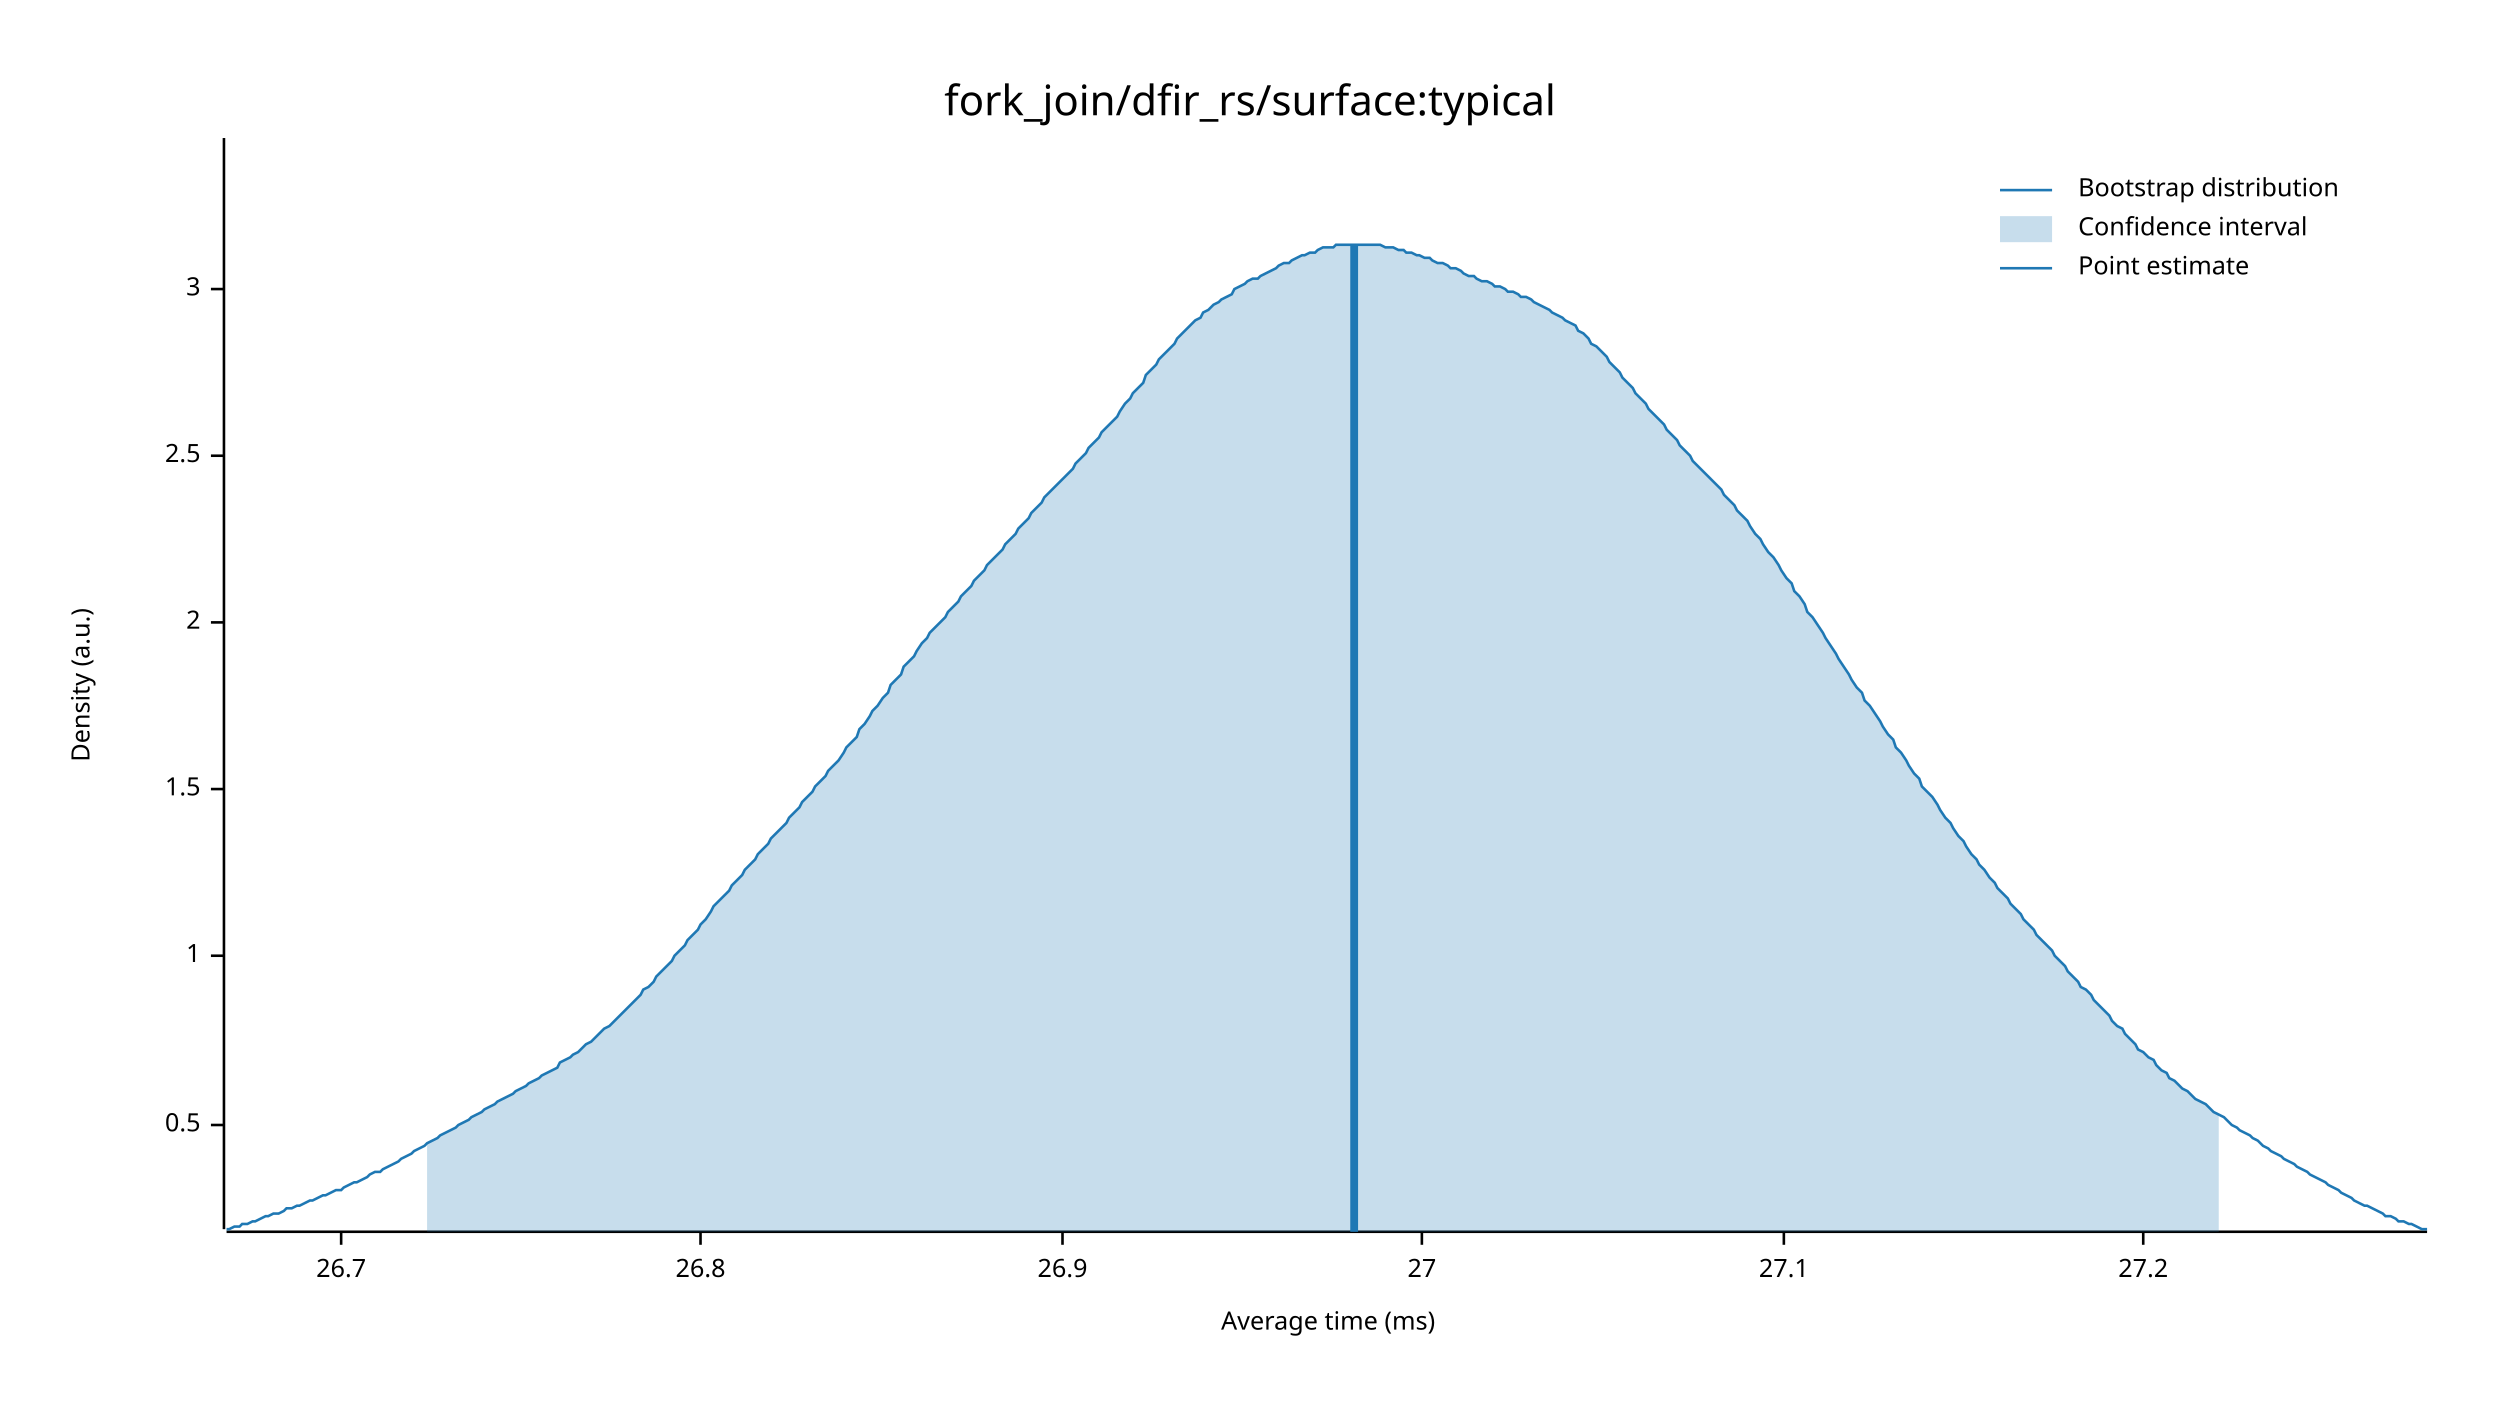
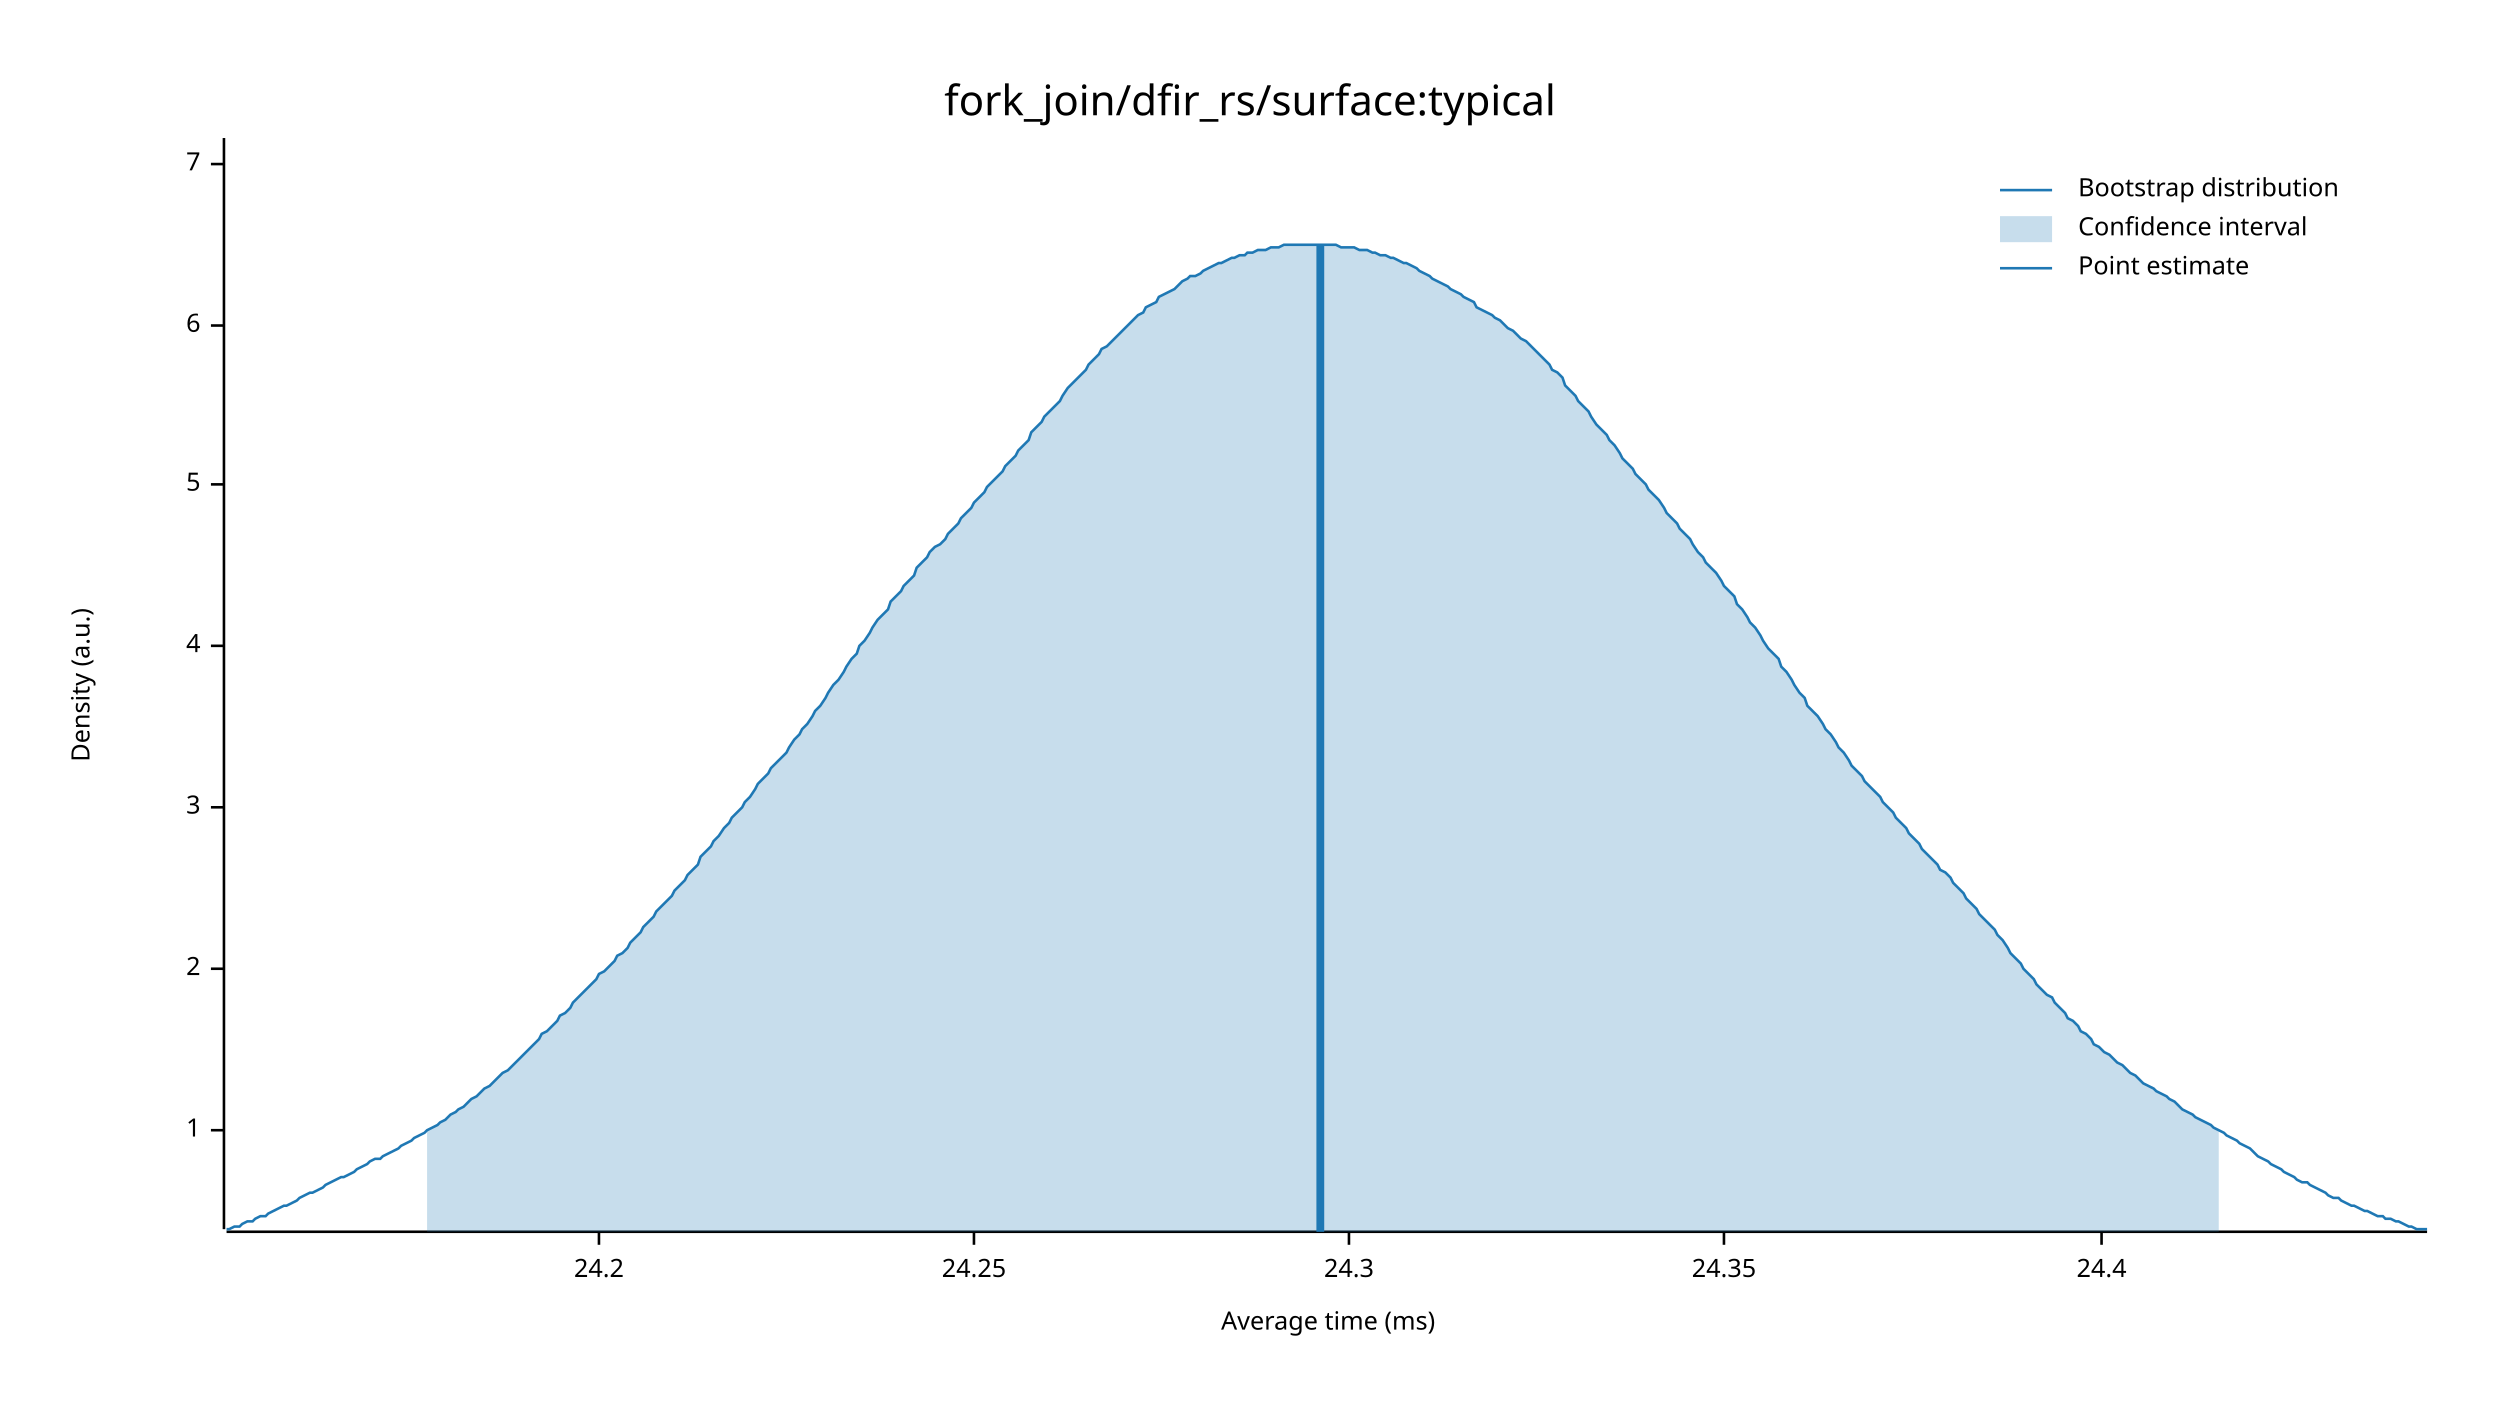
<svg xmlns="http://www.w3.org/2000/svg" width="960" height="540" viewBox="0 0 960 540">
  <text x="480" y="32" dy="0.76em" text-anchor="middle" font-family="sans-serif" font-size="16.129" opacity="1" fill="#000000">
fork_join/dfir_rs/surface:typical
</text>
  <text x="27" y="263" dy="0.76em" text-anchor="middle" font-family="sans-serif" font-size="9.677" opacity="1" fill="#000000" transform="rotate(270, 27, 263)">
Density (a.u.)
</text>
  <text x="510" y="513" dy="-0.5ex" text-anchor="middle" font-family="sans-serif" font-size="9.677" opacity="1" fill="#000000">
Average time (ms)
</text>
  <polyline fill="none" opacity="1" stroke="#000000" stroke-width="1" points="86,53 86,472 " />
-   <text x="77" y="432" dy="0.5ex" text-anchor="end" font-family="sans-serif" font-size="9.677" opacity="1" fill="#000000">
- 0.5
- </text>
-   <polyline fill="none" opacity="1" stroke="#000000" stroke-width="1" points="81,432 86,432 " />
-   <text x="77" y="367" dy="0.5ex" text-anchor="end" font-family="sans-serif" font-size="9.677" opacity="1" fill="#000000">
+   <text x="77" y="434" dy="0.5ex" text-anchor="end" font-family="sans-serif" font-size="9.677" opacity="1" fill="#000000">
1
</text>
-   <polyline fill="none" opacity="1" stroke="#000000" stroke-width="1" points="81,367 86,367 " />
-   <text x="77" y="303" dy="0.5ex" text-anchor="end" font-family="sans-serif" font-size="9.677" opacity="1" fill="#000000">
- 1.5
- </text>
-   <polyline fill="none" opacity="1" stroke="#000000" stroke-width="1" points="81,303 86,303 " />
-   <text x="77" y="239" dy="0.5ex" text-anchor="end" font-family="sans-serif" font-size="9.677" opacity="1" fill="#000000">
+   <polyline fill="none" opacity="1" stroke="#000000" stroke-width="1" points="81,434 86,434 " />
+   <text x="77" y="372" dy="0.5ex" text-anchor="end" font-family="sans-serif" font-size="9.677" opacity="1" fill="#000000">
2
</text>
-   <polyline fill="none" opacity="1" stroke="#000000" stroke-width="1" points="81,239 86,239 " />
-   <text x="77" y="175" dy="0.5ex" text-anchor="end" font-family="sans-serif" font-size="9.677" opacity="1" fill="#000000">
- 2.5
- </text>
-   <polyline fill="none" opacity="1" stroke="#000000" stroke-width="1" points="81,175 86,175 " />
-   <text x="77" y="111" dy="0.5ex" text-anchor="end" font-family="sans-serif" font-size="9.677" opacity="1" fill="#000000">
+   <polyline fill="none" opacity="1" stroke="#000000" stroke-width="1" points="81,372 86,372 " />
+   <text x="77" y="310" dy="0.5ex" text-anchor="end" font-family="sans-serif" font-size="9.677" opacity="1" fill="#000000">
3
</text>
-   <polyline fill="none" opacity="1" stroke="#000000" stroke-width="1" points="81,111 86,111 " />
+   <polyline fill="none" opacity="1" stroke="#000000" stroke-width="1" points="81,310 86,310 " />
+   <text x="77" y="248" dy="0.5ex" text-anchor="end" font-family="sans-serif" font-size="9.677" opacity="1" fill="#000000">
+ 4
+ </text>
+   <polyline fill="none" opacity="1" stroke="#000000" stroke-width="1" points="81,248 86,248 " />
+   <text x="77" y="186" dy="0.5ex" text-anchor="end" font-family="sans-serif" font-size="9.677" opacity="1" fill="#000000">
+ 5
+ </text>
+   <polyline fill="none" opacity="1" stroke="#000000" stroke-width="1" points="81,186 86,186 " />
+   <text x="77" y="125" dy="0.5ex" text-anchor="end" font-family="sans-serif" font-size="9.677" opacity="1" fill="#000000">
+ 6
+ </text>
+   <polyline fill="none" opacity="1" stroke="#000000" stroke-width="1" points="81,125 86,125 " />
+   <text x="77" y="63" dy="0.5ex" text-anchor="end" font-family="sans-serif" font-size="9.677" opacity="1" fill="#000000">
+ 7
+ </text>
+   <polyline fill="none" opacity="1" stroke="#000000" stroke-width="1" points="81,63 86,63 " />
  <polyline fill="none" opacity="1" stroke="#000000" stroke-width="1" points="87,473 932,473 " />
-   <text x="131" y="483" dy="0.76em" text-anchor="middle" font-family="sans-serif" font-size="9.677" opacity="1" fill="#000000">
- 26.7
+   <text x="230" y="483" dy="0.76em" text-anchor="middle" font-family="sans-serif" font-size="9.677" opacity="1" fill="#000000">
+ 24.2
</text>
-   <polyline fill="none" opacity="1" stroke="#000000" stroke-width="1" points="131,473 131,478 " />
-   <text x="269" y="483" dy="0.76em" text-anchor="middle" font-family="sans-serif" font-size="9.677" opacity="1" fill="#000000">
- 26.8
+   <polyline fill="none" opacity="1" stroke="#000000" stroke-width="1" points="230,473 230,478 " />
+   <text x="374" y="483" dy="0.76em" text-anchor="middle" font-family="sans-serif" font-size="9.677" opacity="1" fill="#000000">
+ 24.25
</text>
-   <polyline fill="none" opacity="1" stroke="#000000" stroke-width="1" points="269,473 269,478 " />
-   <text x="408" y="483" dy="0.76em" text-anchor="middle" font-family="sans-serif" font-size="9.677" opacity="1" fill="#000000">
- 26.9
+   <polyline fill="none" opacity="1" stroke="#000000" stroke-width="1" points="374,473 374,478 " />
+   <text x="518" y="483" dy="0.76em" text-anchor="middle" font-family="sans-serif" font-size="9.677" opacity="1" fill="#000000">
+ 24.3
</text>
-   <polyline fill="none" opacity="1" stroke="#000000" stroke-width="1" points="408,473 408,478 " />
-   <text x="546" y="483" dy="0.76em" text-anchor="middle" font-family="sans-serif" font-size="9.677" opacity="1" fill="#000000">
- 27
+   <polyline fill="none" opacity="1" stroke="#000000" stroke-width="1" points="518,473 518,478 " />
+   <text x="662" y="483" dy="0.76em" text-anchor="middle" font-family="sans-serif" font-size="9.677" opacity="1" fill="#000000">
+ 24.35
</text>
-   <polyline fill="none" opacity="1" stroke="#000000" stroke-width="1" points="546,473 546,478 " />
-   <text x="685" y="483" dy="0.76em" text-anchor="middle" font-family="sans-serif" font-size="9.677" opacity="1" fill="#000000">
- 27.1
+   <polyline fill="none" opacity="1" stroke="#000000" stroke-width="1" points="662,473 662,478 " />
+   <text x="807" y="483" dy="0.76em" text-anchor="middle" font-family="sans-serif" font-size="9.677" opacity="1" fill="#000000">
+ 24.4
</text>
-   <polyline fill="none" opacity="1" stroke="#000000" stroke-width="1" points="685,473 685,478 " />
-   <text x="823" y="483" dy="0.76em" text-anchor="middle" font-family="sans-serif" font-size="9.677" opacity="1" fill="#000000">
- 27.2
- </text>
-   <polyline fill="none" opacity="1" stroke="#000000" stroke-width="1" points="823,473 823,478 " />
-   <polyline fill="none" opacity="1" stroke="#1F78B4" stroke-width="1" points="87,472 88,472 90,471 92,471 93,470 95,470 97,469 98,469 100,468 102,467 103,467 105,466 107,466 109,465 110,464 112,464 114,463 115,463 117,462 119,461 120,461 122,460 124,459 125,459 127,458 129,457 131,457 132,456 134,455 136,454 137,454 139,453 141,452 142,451 144,450 146,450 147,449 149,448 151,447 153,446 154,445 156,444 158,443 159,442 161,441 163,440 164,439 166,438 168,437 169,436 171,435 173,434 175,433 176,432 178,431 180,430 181,429 183,428 185,427 186,426 188,425 190,424 191,423 193,422 195,421 197,420 198,419 200,418 202,417 203,416 205,415 207,414 208,413 210,412 212,411 214,410 215,408 217,407 219,406 220,405 222,404 224,402 225,401 227,400 229,398 230,397 232,395 234,394 236,392 237,391 239,389 241,387 242,386 244,384 246,382 247,380 249,379 251,377 252,375 254,373 256,371 258,369 259,367 261,365 263,363 264,361 266,359 268,357 269,355 271,353 273,350 274,348 276,346 278,344 280,342 281,340 283,338 285,336 286,334 288,332 290,330 291,328 293,326 295,324 296,322 298,320 300,318 302,316 303,314 305,312 307,310 308,308 310,306 312,304 313,302 315,300 317,298 318,296 320,294 322,292 324,289 325,287 327,285 329,283 330,280 332,278 334,275 335,273 337,271 339,268 341,266 342,263 344,261 346,259 347,256 349,254 351,252 352,250 354,247 356,245 357,243 359,241 361,239 363,237 364,235 366,233 368,231 369,229 371,227 373,225 374,223 376,221 378,219 379,217 381,215 383,213 385,211 386,209 388,207 390,205 391,203 393,201 395,199 396,197 398,195 400,193 401,191 403,189 405,187 407,185 408,184 410,182 412,180 413,178 415,176 417,174 418,172 420,170 422,168 423,166 425,164 427,162 429,160 430,158 432,155 434,153 435,151 437,149 439,147 440,144 442,142 444,140 445,138 447,136 449,134 451,132 452,130 454,128 456,126 457,125 459,123 461,122 462,120 464,119 466,117 468,116 469,115 471,114 473,113 474,111 476,110 478,109 479,108 481,107 483,107 484,106 486,105 488,104 490,103 491,102 493,101 495,101 496,100 498,99 500,98 501,98 503,97 505,97 506,96 508,95 510,95 512,95 513,94 515,94 517,94 518,94 520,94 522,94 523,94 525,94 527,94 528,94 530,94 532,95 534,95 535,95 537,96 539,96 540,97 542,97 544,98 545,98 547,99 549,99 550,100 552,101 554,101 556,102 557,103 559,103 561,104 562,105 564,106 566,106 567,107 569,108 571,108 573,109 574,110 576,110 578,111 579,112 581,112 583,113 584,114 586,114 588,115 589,116 591,117 593,118 595,119 596,120 598,121 600,122 601,123 603,124 605,125 606,127 608,128 610,130 611,132 613,133 615,135 617,137 618,139 620,141 622,143 623,145 625,147 627,149 628,151 630,153 632,155 633,157 635,159 637,161 639,163 640,165 642,167 644,169 645,171 647,173 649,175 650,177 652,179 654,181 655,182 657,184 659,186 661,188 662,190 664,192 666,194 667,196 669,198 671,200 672,202 674,205 676,207 677,209 679,212 681,214 683,217 684,219 686,222 688,224 689,227 691,229 693,232 694,235 696,237 698,240 700,243 701,245 703,248 705,251 706,253 708,256 710,259 711,261 713,264 715,266 716,269 718,271 720,274 722,277 723,279 725,282 727,284 728,287 730,289 732,292 733,294 735,297 737,299 738,302 740,304 742,306 744,309 745,311 747,314 749,316 750,318 752,321 754,323 755,325 757,328 759,330 760,332 762,334 764,337 766,339 767,341 769,343 771,345 772,347 774,349 776,351 777,353 779,355 781,357 782,359 784,361 786,363 788,365 789,367 791,369 793,371 794,373 796,375 798,377 799,379 801,380 803,382 804,384 806,386 808,388 810,390 811,392 813,394 815,395 816,397 818,399 820,401 821,403 823,404 825,406 827,407 828,409 830,411 832,412 833,414 835,415 837,417 838,418 840,419 842,421 843,422 845,423 847,424 849,426 850,427 852,428 854,429 855,430 857,432 859,433 860,434 862,435 864,436 865,437 867,438 869,440 871,441 872,442 874,443 876,444 877,445 879,446 881,447 882,448 884,449 886,450 887,451 889,452 891,453 893,454 894,455 896,456 898,457 899,458 901,459 903,460 904,461 906,462 908,463 909,463 911,464 913,465 915,466 916,467 918,467 920,468 921,469 923,469 925,470 926,470 928,471 930,472 932,472 " />
-   <polygon opacity="0.25" fill="#1F78B4" points="164,439 166,438 168,437 169,436 171,435 173,434 175,433 176,432 178,431 180,430 181,429 183,428 185,427 186,426 188,425 190,424 191,423 193,422 195,421 197,420 198,419 200,418 202,417 203,416 205,415 207,414 208,413 210,412 212,411 214,410 215,408 217,407 219,406 220,405 222,404 224,402 225,401 227,400 229,398 230,397 232,395 234,394 236,392 237,391 239,389 241,387 242,386 244,384 246,382 247,380 249,379 251,377 252,375 254,373 256,371 258,369 259,367 261,365 263,363 264,361 266,359 268,357 269,355 271,353 273,350 274,348 276,346 278,344 280,342 281,340 283,338 285,336 286,334 288,332 290,330 291,328 293,326 295,324 296,322 298,320 300,318 302,316 303,314 305,312 307,310 308,308 310,306 312,304 313,302 315,300 317,298 318,296 320,294 322,292 324,289 325,287 327,285 329,283 330,280 332,278 334,275 335,273 337,271 339,268 341,266 342,263 344,261 346,259 347,256 349,254 351,252 352,250 354,247 356,245 357,243 359,241 361,239 363,237 364,235 366,233 368,231 369,229 371,227 373,225 374,223 376,221 378,219 379,217 381,215 383,213 385,211 386,209 388,207 390,205 391,203 393,201 395,199 396,197 398,195 400,193 401,191 403,189 405,187 407,185 408,184 410,182 412,180 413,178 415,176 417,174 418,172 420,170 422,168 423,166 425,164 427,162 429,160 430,158 432,155 434,153 435,151 437,149 439,147 440,144 442,142 444,140 445,138 447,136 449,134 451,132 452,130 454,128 456,126 457,125 459,123 461,122 462,120 464,119 466,117 468,116 469,115 471,114 473,113 474,111 476,110 478,109 479,108 481,107 483,107 484,106 486,105 488,104 490,103 491,102 493,101 495,101 496,100 498,99 500,98 501,98 503,97 505,97 506,96 508,95 510,95 512,95 513,94 515,94 517,94 518,94 520,94 522,94 523,94 525,94 527,94 528,94 530,94 532,95 534,95 535,95 537,96 539,96 540,97 542,97 544,98 545,98 547,99 549,99 550,100 552,101 554,101 556,102 557,103 559,103 561,104 562,105 564,106 566,106 567,107 569,108 571,108 573,109 574,110 576,110 578,111 579,112 581,112 583,113 584,114 586,114 588,115 589,116 591,117 593,118 595,119 596,120 598,121 600,122 601,123 603,124 605,125 606,127 608,128 610,130 611,132 613,133 615,135 617,137 618,139 620,141 622,143 623,145 625,147 627,149 628,151 630,153 632,155 633,157 635,159 637,161 639,163 640,165 642,167 644,169 645,171 647,173 649,175 650,177 652,179 654,181 655,182 657,184 659,186 661,188 662,190 664,192 666,194 667,196 669,198 671,200 672,202 674,205 676,207 677,209 679,212 681,214 683,217 684,219 686,222 688,224 689,227 691,229 693,232 694,235 696,237 698,240 700,243 701,245 703,248 705,251 706,253 708,256 710,259 711,261 713,264 715,266 716,269 718,271 720,274 722,277 723,279 725,282 727,284 728,287 730,289 732,292 733,294 735,297 737,299 738,302 740,304 742,306 744,309 745,311 747,314 749,316 750,318 752,321 754,323 755,325 757,328 759,330 760,332 762,334 764,337 766,339 767,341 769,343 771,345 772,347 774,349 776,351 777,353 779,355 781,357 782,359 784,361 786,363 788,365 789,367 791,369 793,371 794,373 796,375 798,377 799,379 801,380 803,382 804,384 806,386 808,388 810,390 811,392 813,394 815,395 816,397 818,399 820,401 821,403 823,404 825,406 827,407 828,409 830,411 832,412 833,414 835,415 837,417 838,418 840,419 842,421 843,422 845,423 847,424 849,426 850,427 852,428 852,473 164,473 " />
-   <polyline fill="none" opacity="1" stroke="#1F78B4" stroke-width="3" points="520,473 520,94 " />
+   <polyline fill="none" opacity="1" stroke="#000000" stroke-width="1" points="807,473 807,478 " />
+   <polyline fill="none" opacity="1" stroke="#1F78B4" stroke-width="1" points="87,472 88,472 90,471 92,471 93,470 95,469 97,469 98,468 100,467 102,467 103,466 105,465 107,464 109,463 110,463 112,462 114,461 115,460 117,459 119,458 120,458 122,457 124,456 125,455 127,454 129,453 131,452 132,452 134,451 136,450 137,449 139,448 141,447 142,446 144,445 146,445 147,444 149,443 151,442 153,441 154,440 156,439 158,438 159,437 161,436 163,435 164,434 166,433 168,432 169,431 171,430 173,428 175,427 176,426 178,425 180,423 181,422 183,421 185,419 186,418 188,417 190,415 191,414 193,412 195,411 197,409 198,408 200,406 202,404 203,403 205,401 207,399 208,397 210,396 212,394 214,392 215,390 217,389 219,387 220,385 222,383 224,381 225,380 227,378 229,376 230,374 232,373 234,371 236,369 237,367 239,366 241,364 242,362 244,360 246,358 247,356 249,354 251,352 252,350 254,348 256,346 258,344 259,342 261,340 263,338 264,336 266,334 268,332 269,329 271,327 273,325 274,323 276,321 278,318 280,316 281,314 283,312 285,310 286,308 288,306 290,303 291,301 293,299 295,297 296,295 298,293 300,291 302,289 303,287 305,284 307,282 308,280 310,278 312,275 313,273 315,271 317,268 318,266 320,263 322,261 324,258 325,256 327,253 329,251 330,248 332,246 334,243 335,241 337,238 339,236 341,234 342,231 344,229 346,227 347,225 349,223 351,221 352,218 354,216 356,214 357,212 359,210 361,209 363,207 364,205 366,203 368,201 369,199 371,197 373,195 374,193 376,191 378,189 379,187 381,185 383,183 385,181 386,179 388,177 390,175 391,173 393,171 395,169 396,166 398,164 400,162 401,160 403,158 405,156 407,154 408,152 410,149 412,147 413,146 415,144 417,142 418,140 420,138 422,136 423,134 425,133 427,131 429,129 430,128 432,126 434,124 435,123 437,121 439,120 440,118 442,117 444,116 445,114 447,113 449,112 451,111 452,110 454,108 456,107 457,106 459,106 461,105 462,104 464,103 466,102 468,101 469,101 471,100 473,99 474,99 476,98 478,98 479,97 481,97 483,96 484,96 486,96 488,95 490,95 491,95 493,94 495,94 496,94 498,94 500,94 501,94 503,94 505,94 506,94 508,94 510,94 512,94 513,94 515,95 517,95 518,95 520,95 522,96 523,96 525,96 527,97 528,97 530,98 532,98 534,99 535,99 537,100 539,101 540,101 542,102 544,103 545,104 547,105 549,106 550,107 552,108 554,109 556,110 557,111 559,112 561,113 562,114 564,115 566,116 567,118 569,119 571,120 573,121 574,122 576,123 578,125 579,126 581,127 583,129 584,130 586,131 588,133 589,134 591,136 593,138 595,140 596,142 598,143 600,145 601,148 603,150 605,152 606,154 608,156 610,158 611,160 613,163 615,165 617,167 618,169 620,171 622,174 623,176 625,178 627,180 628,182 630,184 632,186 633,188 635,190 637,192 639,195 640,197 642,199 644,201 645,203 647,205 649,207 650,209 652,212 654,214 655,216 657,218 659,220 661,223 662,225 664,227 666,229 667,232 669,234 671,237 672,239 674,241 676,244 677,246 679,249 681,251 683,253 684,256 686,258 688,261 689,263 691,266 693,268 694,271 696,273 698,275 700,278 701,280 703,282 705,285 706,287 708,289 710,292 711,294 713,296 715,298 716,300 718,302 720,304 722,306 723,308 725,310 727,312 728,314 730,316 732,318 733,320 735,322 737,324 738,326 740,328 742,330 744,332 745,334 747,335 749,337 750,339 752,341 754,343 755,345 757,347 759,349 760,351 762,353 764,355 766,357 767,359 769,361 771,364 772,366 774,368 776,370 777,372 779,374 781,376 782,378 784,380 786,382 788,383 789,385 791,387 793,389 794,391 796,392 798,394 799,396 801,397 803,399 804,401 806,402 808,404 810,405 811,406 813,408 815,409 816,410 818,412 820,413 821,414 823,416 825,417 827,418 828,419 830,420 832,421 833,422 835,423 837,425 838,426 840,427 842,428 843,429 845,430 847,431 849,432 850,433 852,434 854,435 855,436 857,437 859,438 860,439 862,440 864,441 865,442 867,444 869,445 871,446 872,447 874,448 876,449 877,450 879,451 881,452 882,453 884,454 886,454 887,455 889,456 891,457 893,458 894,459 896,460 898,460 899,461 901,462 903,463 904,463 906,464 908,465 909,465 911,466 913,467 915,467 916,468 918,468 920,469 921,469 923,470 925,471 926,471 928,472 930,472 932,472 " />
+   <polygon opacity="0.25" fill="#1F78B4" points="164,434 166,433 168,432 169,431 171,430 173,428 175,427 176,426 178,425 180,423 181,422 183,421 185,419 186,418 188,417 190,415 191,414 193,412 195,411 197,409 198,408 200,406 202,404 203,403 205,401 207,399 208,397 210,396 212,394 214,392 215,390 217,389 219,387 220,385 222,383 224,381 225,380 227,378 229,376 230,374 232,373 234,371 236,369 237,367 239,366 241,364 242,362 244,360 246,358 247,356 249,354 251,352 252,350 254,348 256,346 258,344 259,342 261,340 263,338 264,336 266,334 268,332 269,329 271,327 273,325 274,323 276,321 278,318 280,316 281,314 283,312 285,310 286,308 288,306 290,303 291,301 293,299 295,297 296,295 298,293 300,291 302,289 303,287 305,284 307,282 308,280 310,278 312,275 313,273 315,271 317,268 318,266 320,263 322,261 324,258 325,256 327,253 329,251 330,248 332,246 334,243 335,241 337,238 339,236 341,234 342,231 344,229 346,227 347,225 349,223 351,221 352,218 354,216 356,214 357,212 359,210 361,209 363,207 364,205 366,203 368,201 369,199 371,197 373,195 374,193 376,191 378,189 379,187 381,185 383,183 385,181 386,179 388,177 390,175 391,173 393,171 395,169 396,166 398,164 400,162 401,160 403,158 405,156 407,154 408,152 410,149 412,147 413,146 415,144 417,142 418,140 420,138 422,136 423,134 425,133 427,131 429,129 430,128 432,126 434,124 435,123 437,121 439,120 440,118 442,117 444,116 445,114 447,113 449,112 451,111 452,110 454,108 456,107 457,106 459,106 461,105 462,104 464,103 466,102 468,101 469,101 471,100 473,99 474,99 476,98 478,98 479,97 481,97 483,96 484,96 486,96 488,95 490,95 491,95 493,94 495,94 496,94 498,94 500,94 501,94 503,94 505,94 506,94 508,94 510,94 512,94 513,94 515,95 517,95 518,95 520,95 522,96 523,96 525,96 527,97 528,97 530,98 532,98 534,99 535,99 537,100 539,101 540,101 542,102 544,103 545,104 547,105 549,106 550,107 552,108 554,109 556,110 557,111 559,112 561,113 562,114 564,115 566,116 567,118 569,119 571,120 573,121 574,122 576,123 578,125 579,126 581,127 583,129 584,130 586,131 588,133 589,134 591,136 593,138 595,140 596,142 598,143 600,145 601,148 603,150 605,152 606,154 608,156 610,158 611,160 613,163 615,165 617,167 618,169 620,171 622,174 623,176 625,178 627,180 628,182 630,184 632,186 633,188 635,190 637,192 639,195 640,197 642,199 644,201 645,203 647,205 649,207 650,209 652,212 654,214 655,216 657,218 659,220 661,223 662,225 664,227 666,229 667,232 669,234 671,237 672,239 674,241 676,244 677,246 679,249 681,251 683,253 684,256 686,258 688,261 689,263 691,266 693,268 694,271 696,273 698,275 700,278 701,280 703,282 705,285 706,287 708,289 710,292 711,294 713,296 715,298 716,300 718,302 720,304 722,306 723,308 725,310 727,312 728,314 730,316 732,318 733,320 735,322 737,324 738,326 740,328 742,330 744,332 745,334 747,335 749,337 750,339 752,341 754,343 755,345 757,347 759,349 760,351 762,353 764,355 766,357 767,359 769,361 771,364 772,366 774,368 776,370 777,372 779,374 781,376 782,378 784,380 786,382 788,383 789,385 791,387 793,389 794,391 796,392 798,394 799,396 801,397 803,399 804,401 806,402 808,404 810,405 811,406 813,408 815,409 816,410 818,412 820,413 821,414 823,416 825,417 827,418 828,419 830,420 832,421 833,422 835,423 837,425 838,426 840,427 842,428 843,429 845,430 847,431 849,432 850,433 852,434 852,473 164,473 " />
+   <polyline fill="none" opacity="1" stroke="#1F78B4" stroke-width="3" points="507,473 507,94 " />
  <text x="798" y="68" dy="0.76em" text-anchor="start" font-family="sans-serif" font-size="9.677" opacity="1" fill="#000000">
Bootstrap distribution
</text>
  <text x="798" y="83" dy="0.76em" text-anchor="start" font-family="sans-serif" font-size="9.677" opacity="1" fill="#000000">
Confidence interval
</text>
  <text x="798" y="98" dy="0.76em" text-anchor="start" font-family="sans-serif" font-size="9.677" opacity="1" fill="#000000">
Point estimate
</text>
  <polyline fill="none" opacity="1" stroke="#1F78B4" stroke-width="1" points="768,73 788,73 " />
  <rect x="768" y="83" width="20" height="10" opacity="0.25" fill="#1F78B4" stroke="none" />
  <polyline fill="none" opacity="1" stroke="#1F78B4" stroke-width="1" points="768,103 788,103 " />
</svg>
